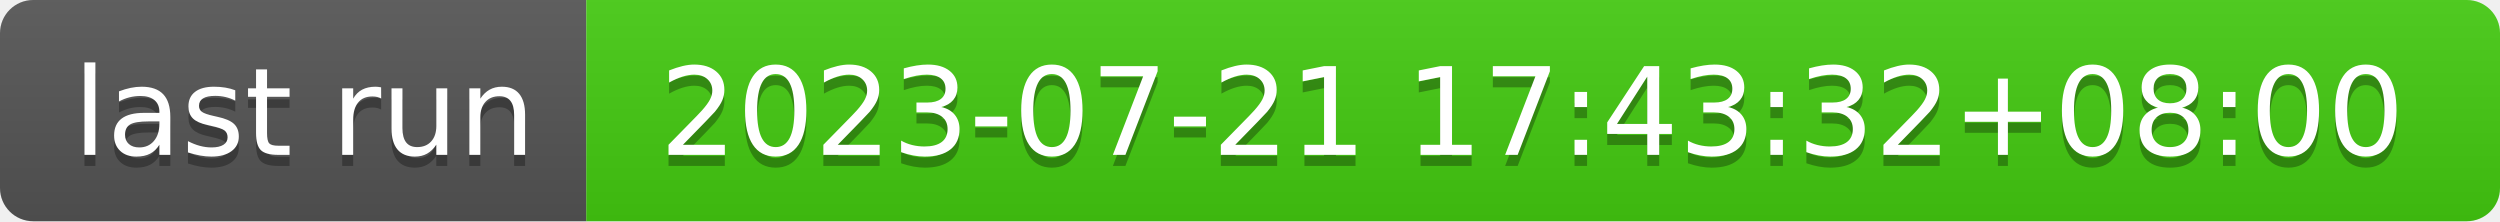
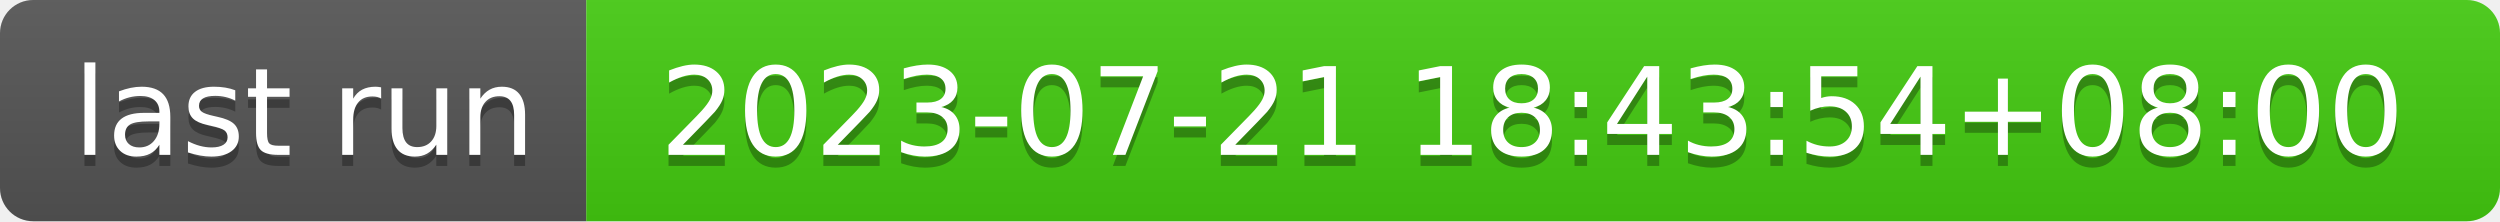
- <svg xmlns="http://www.w3.org/2000/svg" width="226" height="20" role="img" aria-label="last run: 2023-07-21 17:43:32+08:00">
+ <svg xmlns="http://www.w3.org/2000/svg" width="226" height="20" role="img" aria-label="last run: 2023-07-21 18:43:54+08:00">
  <linearGradient id="s" x2="0" y2="100%">
    <stop offset="0" stop-color="#bbb" stop-opacity=".1" />
    <stop offset="1" stop-opacity=".1" />
  </linearGradient>
  <clipPath id="r">
    <rect width="226" height="20" rx="3" fill="#fff" />
  </clipPath>
  <g clip-path="url(#r)">
    <rect width="53" height="20" fill="#555" />
    <rect x="53" width="173" height="20" fill="#4c1" />
    <rect width="226" height="20" fill="url(#s)" />
  </g>
  <g fill="#fff" text-anchor="middle" font-family="Verdana,Geneva,DejaVu Sans,sans-serif" text-rendering="geometricPrecision" font-size="110">
    <text aria-hidden="true" x="275" y="150" fill="#010101" fill-opacity=".3" transform="scale(.1)" textLength="430">last run</text>
    <text x="275" y="140" transform="scale(.1)" fill="#fff" textLength="430">last run</text>
-     <text aria-hidden="true" x="1385" y="150" fill="#010101" fill-opacity=".3" transform="scale(.1)" textLength="1630">2023-07-21 17:43:32+08:00</text>
-     <text x="1385" y="140" transform="scale(.1)" fill="#fff" textLength="1630">2023-07-21 17:43:32+08:00</text>
+     <text aria-hidden="true" x="1385" y="150" fill="#010101" fill-opacity=".3" transform="scale(.1)" textLength="1630">2023-07-21 18:43:54+08:00</text>
+     <text x="1385" y="140" transform="scale(.1)" fill="#fff" textLength="1630">2023-07-21 18:43:54+08:00</text>
  </g>
</svg>
